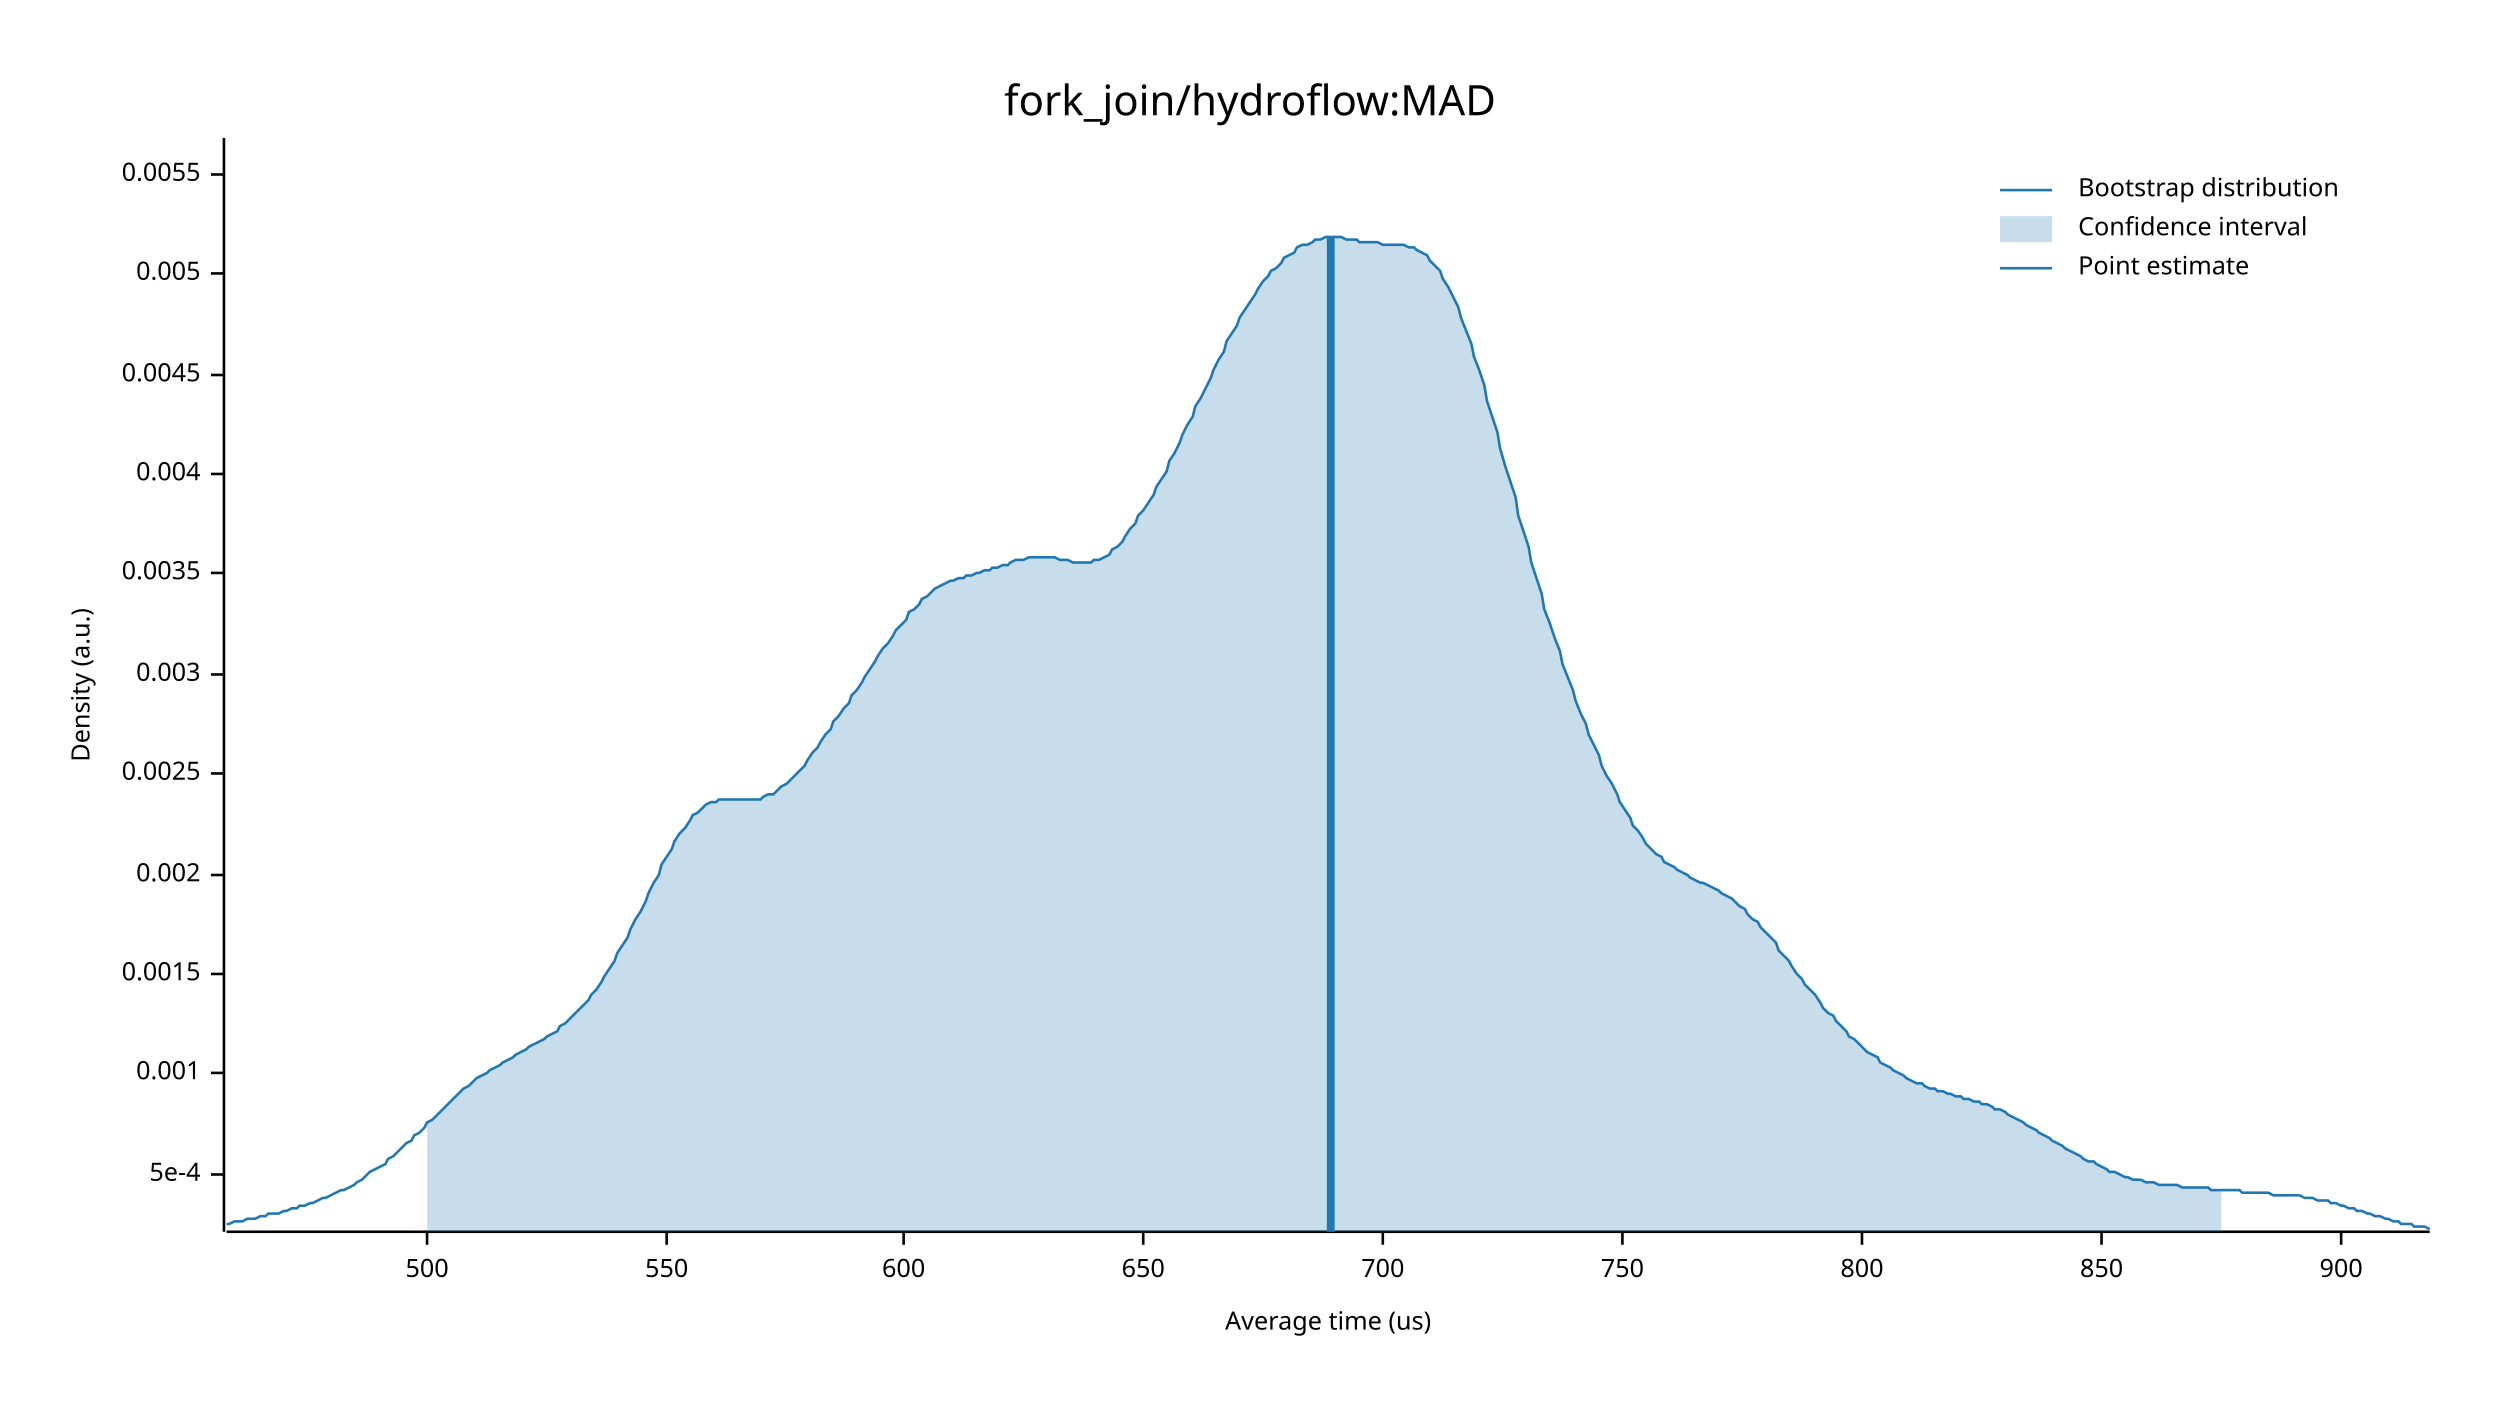
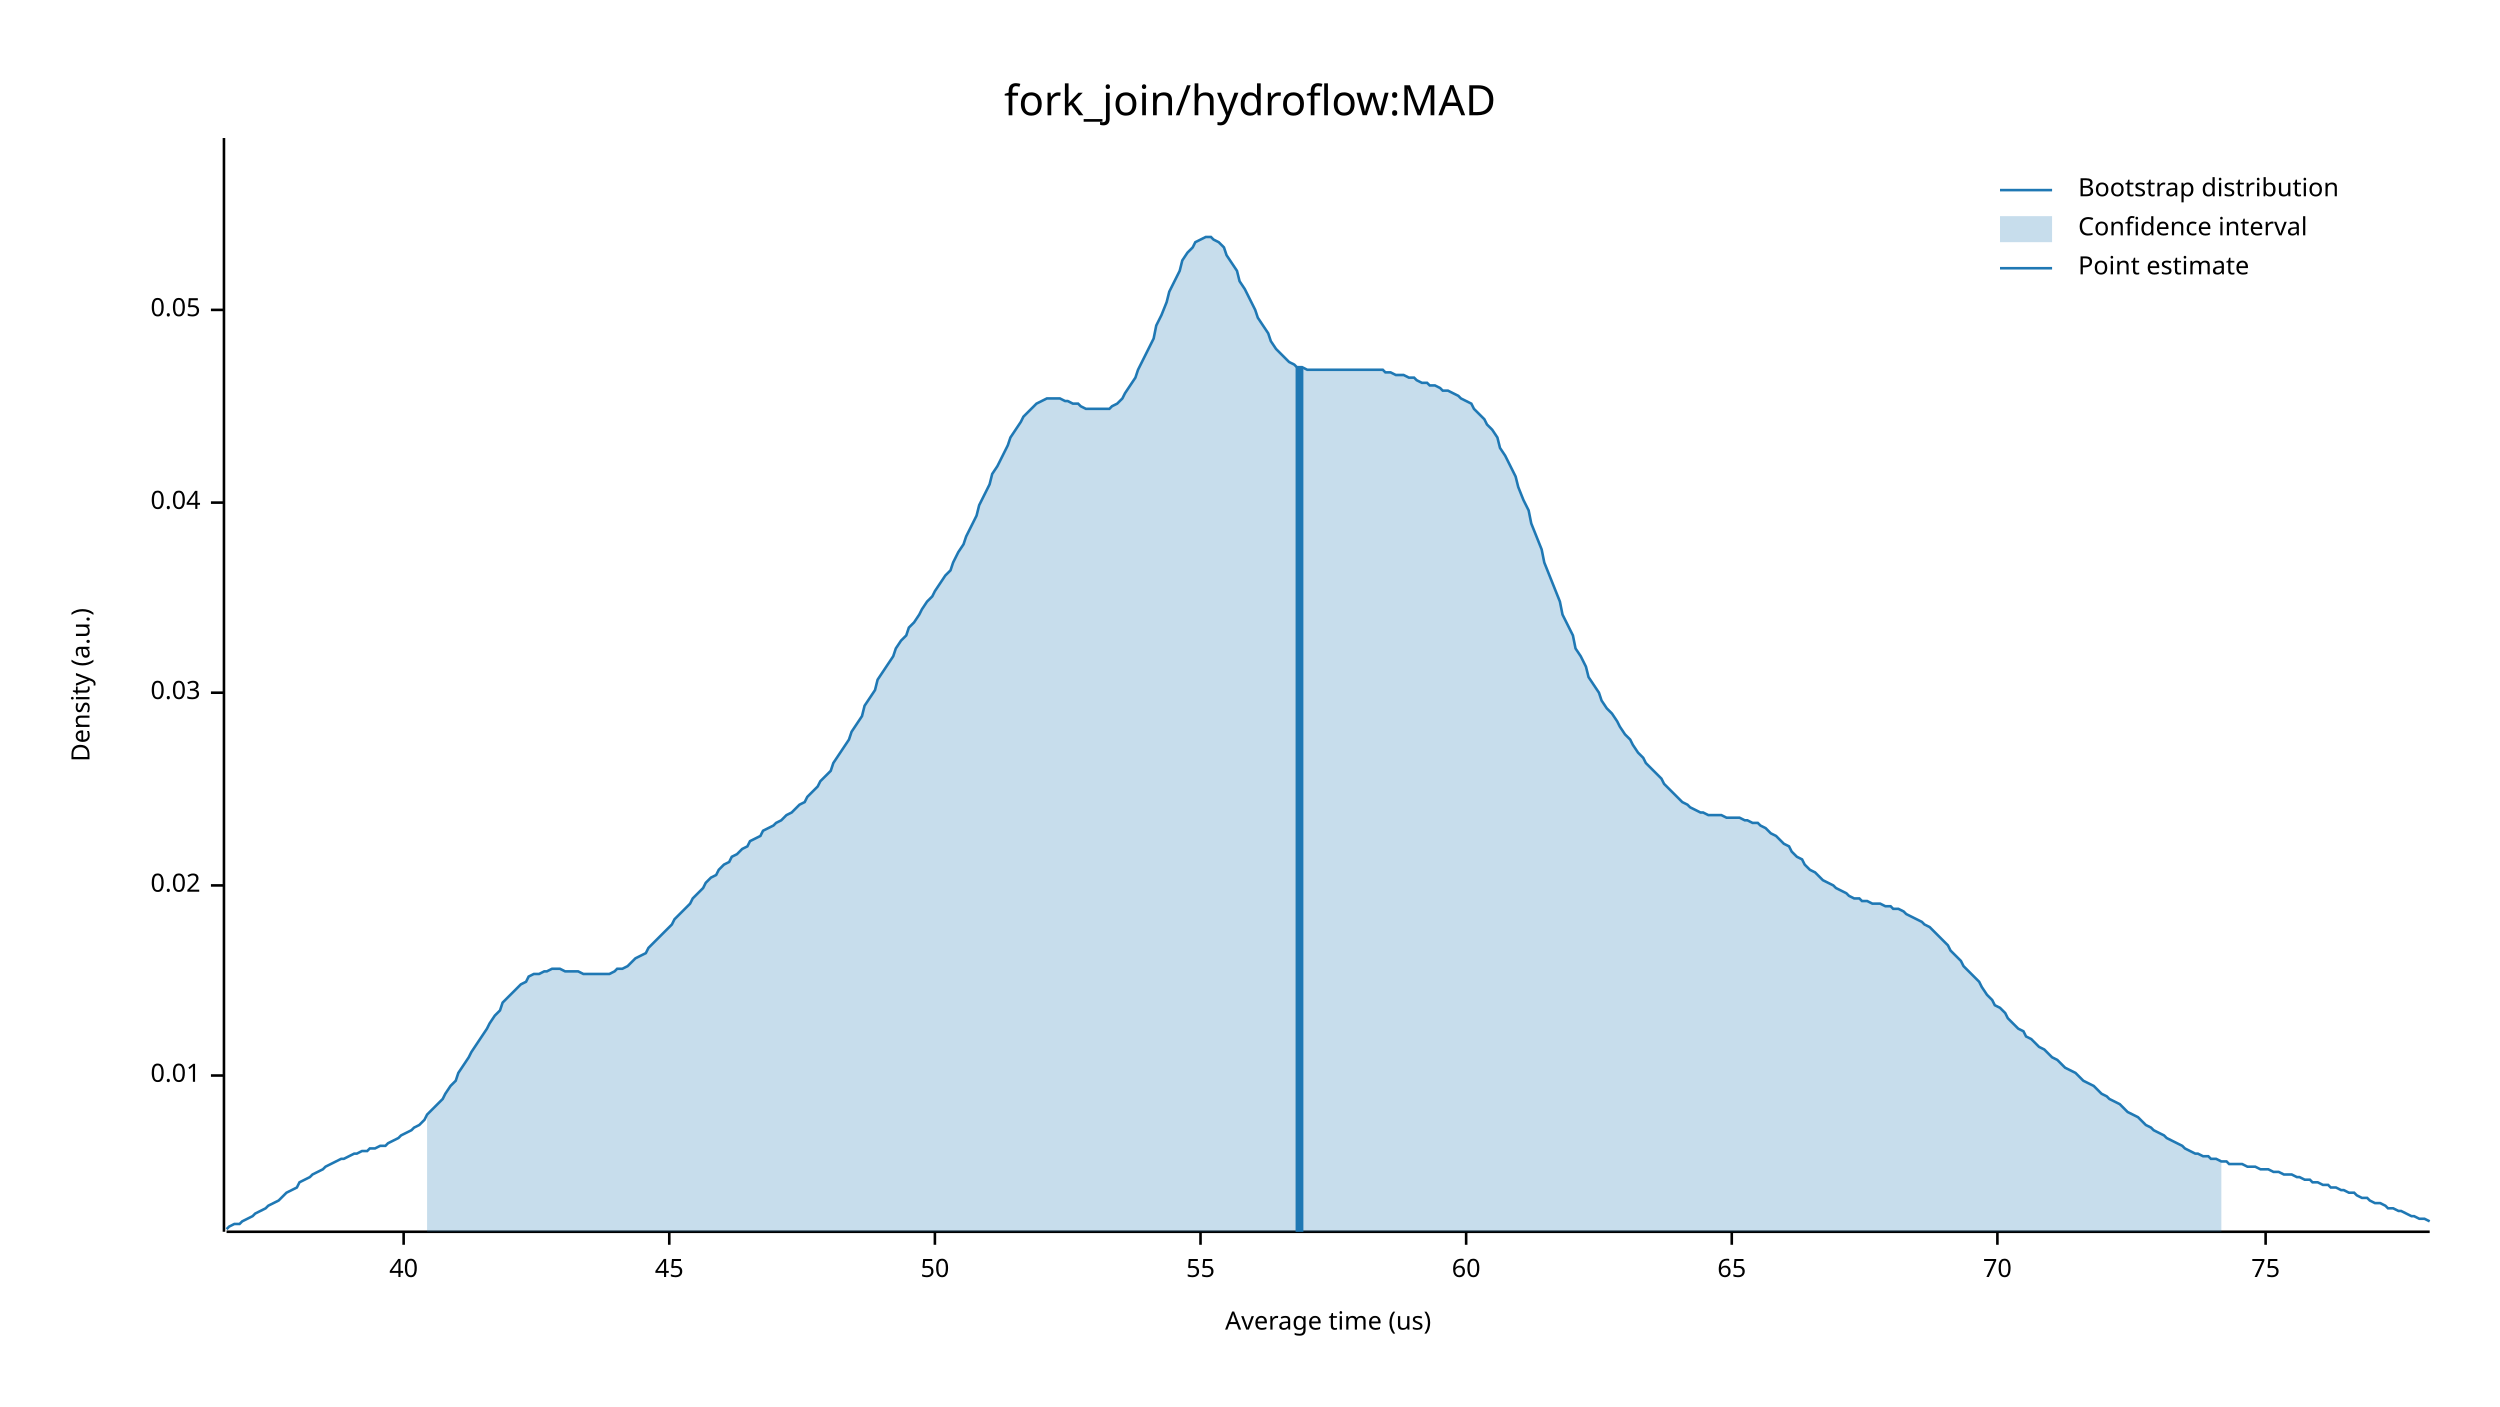
<svg xmlns="http://www.w3.org/2000/svg" width="960" height="540" viewBox="0 0 960 540">
  <text x="480" y="32" dy="0.76em" text-anchor="middle" font-family="sans-serif" font-size="16.129" opacity="1" fill="#000000">
fork_join/hydroflow:MAD
</text>
  <text x="27" y="263" dy="0.76em" text-anchor="middle" font-family="sans-serif" font-size="9.677" opacity="1" fill="#000000" transform="rotate(270, 27, 263)">
Density (a.u.)
</text>
  <text x="510" y="513" dy="-0.5ex" text-anchor="middle" font-family="sans-serif" font-size="9.677" opacity="1" fill="#000000">
Average time (us)
</text>
  <polyline fill="none" opacity="1" stroke="#000000" stroke-width="1" points="86,53 86,473 " />
-   <text x="77" y="451" dy="0.5ex" text-anchor="end" font-family="sans-serif" font-size="9.677" opacity="1" fill="#000000">
- 5e-4
+   <text x="77" y="413" dy="0.5ex" text-anchor="end" font-family="sans-serif" font-size="9.677" opacity="1" fill="#000000">
+ 0.01
</text>
-   <polyline fill="none" opacity="1" stroke="#000000" stroke-width="1" points="81,451 86,451 " />
-   <text x="77" y="412" dy="0.5ex" text-anchor="end" font-family="sans-serif" font-size="9.677" opacity="1" fill="#000000">
- 0.001
+   <polyline fill="none" opacity="1" stroke="#000000" stroke-width="1" points="81,413 86,413 " />
+   <text x="77" y="340" dy="0.5ex" text-anchor="end" font-family="sans-serif" font-size="9.677" opacity="1" fill="#000000">
+ 0.02
</text>
-   <polyline fill="none" opacity="1" stroke="#000000" stroke-width="1" points="81,412 86,412 " />
-   <text x="77" y="374" dy="0.5ex" text-anchor="end" font-family="sans-serif" font-size="9.677" opacity="1" fill="#000000">
- 0.0015
+   <polyline fill="none" opacity="1" stroke="#000000" stroke-width="1" points="81,340 86,340 " />
+   <text x="77" y="266" dy="0.5ex" text-anchor="end" font-family="sans-serif" font-size="9.677" opacity="1" fill="#000000">
+ 0.03
</text>
-   <polyline fill="none" opacity="1" stroke="#000000" stroke-width="1" points="81,374 86,374 " />
-   <text x="77" y="336" dy="0.5ex" text-anchor="end" font-family="sans-serif" font-size="9.677" opacity="1" fill="#000000">
- 0.002
+   <polyline fill="none" opacity="1" stroke="#000000" stroke-width="1" points="81,266 86,266 " />
+   <text x="77" y="193" dy="0.5ex" text-anchor="end" font-family="sans-serif" font-size="9.677" opacity="1" fill="#000000">
+ 0.04
</text>
-   <polyline fill="none" opacity="1" stroke="#000000" stroke-width="1" points="81,336 86,336 " />
-   <text x="77" y="297" dy="0.5ex" text-anchor="end" font-family="sans-serif" font-size="9.677" opacity="1" fill="#000000">
- 0.0025
+   <polyline fill="none" opacity="1" stroke="#000000" stroke-width="1" points="81,193 86,193 " />
+   <text x="77" y="119" dy="0.5ex" text-anchor="end" font-family="sans-serif" font-size="9.677" opacity="1" fill="#000000">
+ 0.05
</text>
-   <polyline fill="none" opacity="1" stroke="#000000" stroke-width="1" points="81,297 86,297 " />
-   <text x="77" y="259" dy="0.5ex" text-anchor="end" font-family="sans-serif" font-size="9.677" opacity="1" fill="#000000">
- 0.003
+   <polyline fill="none" opacity="1" stroke="#000000" stroke-width="1" points="81,119 86,119 " />
+   <polyline fill="none" opacity="1" stroke="#000000" stroke-width="1" points="87,473 933,473 " />
+   <text x="155" y="483" dy="0.76em" text-anchor="middle" font-family="sans-serif" font-size="9.677" opacity="1" fill="#000000">
+ 40
</text>
-   <polyline fill="none" opacity="1" stroke="#000000" stroke-width="1" points="81,259 86,259 " />
-   <text x="77" y="220" dy="0.5ex" text-anchor="end" font-family="sans-serif" font-size="9.677" opacity="1" fill="#000000">
- 0.0035
+   <polyline fill="none" opacity="1" stroke="#000000" stroke-width="1" points="155,473 155,478 " />
+   <text x="257" y="483" dy="0.76em" text-anchor="middle" font-family="sans-serif" font-size="9.677" opacity="1" fill="#000000">
+ 45
</text>
-   <polyline fill="none" opacity="1" stroke="#000000" stroke-width="1" points="81,220 86,220 " />
-   <text x="77" y="182" dy="0.5ex" text-anchor="end" font-family="sans-serif" font-size="9.677" opacity="1" fill="#000000">
- 0.004
+   <polyline fill="none" opacity="1" stroke="#000000" stroke-width="1" points="257,473 257,478 " />
+   <text x="359" y="483" dy="0.76em" text-anchor="middle" font-family="sans-serif" font-size="9.677" opacity="1" fill="#000000">
+ 50
</text>
-   <polyline fill="none" opacity="1" stroke="#000000" stroke-width="1" points="81,182 86,182 " />
-   <text x="77" y="144" dy="0.5ex" text-anchor="end" font-family="sans-serif" font-size="9.677" opacity="1" fill="#000000">
- 0.0045
+   <polyline fill="none" opacity="1" stroke="#000000" stroke-width="1" points="359,473 359,478 " />
+   <text x="461" y="483" dy="0.76em" text-anchor="middle" font-family="sans-serif" font-size="9.677" opacity="1" fill="#000000">
+ 55
</text>
-   <polyline fill="none" opacity="1" stroke="#000000" stroke-width="1" points="81,144 86,144 " />
-   <text x="77" y="105" dy="0.5ex" text-anchor="end" font-family="sans-serif" font-size="9.677" opacity="1" fill="#000000">
- 0.005
+   <polyline fill="none" opacity="1" stroke="#000000" stroke-width="1" points="461,473 461,478 " />
+   <text x="563" y="483" dy="0.76em" text-anchor="middle" font-family="sans-serif" font-size="9.677" opacity="1" fill="#000000">
+ 60
</text>
-   <polyline fill="none" opacity="1" stroke="#000000" stroke-width="1" points="81,105 86,105 " />
-   <text x="77" y="67" dy="0.5ex" text-anchor="end" font-family="sans-serif" font-size="9.677" opacity="1" fill="#000000">
- 0.0055
+   <polyline fill="none" opacity="1" stroke="#000000" stroke-width="1" points="563,473 563,478 " />
+   <text x="665" y="483" dy="0.76em" text-anchor="middle" font-family="sans-serif" font-size="9.677" opacity="1" fill="#000000">
+ 65
</text>
-   <polyline fill="none" opacity="1" stroke="#000000" stroke-width="1" points="81,67 86,67 " />
-   <polyline fill="none" opacity="1" stroke="#000000" stroke-width="1" points="87,473 933,473 " />
-   <text x="164" y="483" dy="0.76em" text-anchor="middle" font-family="sans-serif" font-size="9.677" opacity="1" fill="#000000">
- 500
+   <polyline fill="none" opacity="1" stroke="#000000" stroke-width="1" points="665,473 665,478 " />
+   <text x="767" y="483" dy="0.76em" text-anchor="middle" font-family="sans-serif" font-size="9.677" opacity="1" fill="#000000">
+ 70
</text>
-   <polyline fill="none" opacity="1" stroke="#000000" stroke-width="1" points="164,473 164,478 " />
-   <text x="256" y="483" dy="0.76em" text-anchor="middle" font-family="sans-serif" font-size="9.677" opacity="1" fill="#000000">
- 550
+   <polyline fill="none" opacity="1" stroke="#000000" stroke-width="1" points="767,473 767,478 " />
+   <text x="870" y="483" dy="0.76em" text-anchor="middle" font-family="sans-serif" font-size="9.677" opacity="1" fill="#000000">
+ 75
</text>
-   <polyline fill="none" opacity="1" stroke="#000000" stroke-width="1" points="256,473 256,478 " />
-   <text x="347" y="483" dy="0.76em" text-anchor="middle" font-family="sans-serif" font-size="9.677" opacity="1" fill="#000000">
- 600
- </text>
-   <polyline fill="none" opacity="1" stroke="#000000" stroke-width="1" points="347,473 347,478 " />
-   <text x="439" y="483" dy="0.76em" text-anchor="middle" font-family="sans-serif" font-size="9.677" opacity="1" fill="#000000">
- 650
- </text>
-   <polyline fill="none" opacity="1" stroke="#000000" stroke-width="1" points="439,473 439,478 " />
-   <text x="531" y="483" dy="0.76em" text-anchor="middle" font-family="sans-serif" font-size="9.677" opacity="1" fill="#000000">
- 700
- </text>
-   <polyline fill="none" opacity="1" stroke="#000000" stroke-width="1" points="531,473 531,478 " />
-   <text x="623" y="483" dy="0.76em" text-anchor="middle" font-family="sans-serif" font-size="9.677" opacity="1" fill="#000000">
- 750
- </text>
-   <polyline fill="none" opacity="1" stroke="#000000" stroke-width="1" points="623,473 623,478 " />
-   <text x="715" y="483" dy="0.76em" text-anchor="middle" font-family="sans-serif" font-size="9.677" opacity="1" fill="#000000">
- 800
- </text>
-   <polyline fill="none" opacity="1" stroke="#000000" stroke-width="1" points="715,473 715,478 " />
-   <text x="807" y="483" dy="0.76em" text-anchor="middle" font-family="sans-serif" font-size="9.677" opacity="1" fill="#000000">
- 850
- </text>
-   <polyline fill="none" opacity="1" stroke="#000000" stroke-width="1" points="807,473 807,478 " />
-   <text x="899" y="483" dy="0.76em" text-anchor="middle" font-family="sans-serif" font-size="9.677" opacity="1" fill="#000000">
- 900
- </text>
-   <polyline fill="none" opacity="1" stroke="#000000" stroke-width="1" points="899,473 899,478 " />
-   <polyline fill="none" opacity="1" stroke="#1F78B4" stroke-width="1" points="87,470 88,470 90,469 92,469 93,469 95,468 97,468 98,468 100,467 102,467 103,466 105,466 107,466 109,465 110,465 112,464 114,464 115,463 117,463 119,462 120,462 122,461 124,460 125,460 127,459 129,458 131,457 132,457 134,456 136,455 137,454 139,453 141,451 142,450 144,449 146,448 148,447 149,445 151,444 153,442 154,441 156,439 158,438 159,436 161,435 163,433 164,431 166,430 168,428 170,426 171,425 173,423 175,421 176,420 178,418 180,417 181,416 183,414 185,413 187,412 188,411 190,410 192,409 193,408 195,407 197,406 198,405 200,404 202,403 203,402 205,401 207,400 209,399 210,398 212,397 214,396 215,394 217,393 219,391 220,390 222,388 224,386 226,384 227,382 229,380 231,377 232,375 234,372 236,369 237,366 239,363 241,360 242,357 244,353 246,350 248,346 249,343 251,339 253,336 254,332 256,329 258,326 259,323 261,320 263,318 265,315 266,313 268,312 270,310 271,309 273,308 275,308 276,307 278,307 280,307 281,307 283,307 285,307 287,307 288,307 290,307 292,307 293,306 295,305 297,305 298,304 300,302 302,301 304,299 305,298 307,296 309,294 310,292 312,289 314,287 315,285 317,282 319,280 320,277 322,275 324,272 326,270 327,267 329,265 331,262 332,260 334,257 336,254 337,252 339,249 341,247 343,244 344,242 346,240 348,238 349,235 351,234 353,232 354,230 356,229 358,227 359,226 361,225 363,224 365,223 366,223 368,222 370,222 371,221 373,221 375,220 376,220 378,219 380,219 381,218 383,218 385,217 387,217 388,216 390,215 392,215 393,215 395,214 397,214 398,214 400,214 402,214 404,214 405,214 407,215 409,215 410,215 412,216 414,216 415,216 417,216 419,216 420,215 422,215 424,214 426,213 427,211 429,210 431,208 432,206 434,203 436,201 437,198 439,196 441,193 443,190 444,187 446,184 448,181 449,177 451,174 453,170 454,167 456,163 458,160 459,156 461,153 463,149 465,145 466,142 468,138 470,135 471,131 473,128 475,125 476,122 478,119 480,116 482,113 483,111 485,108 487,106 488,104 490,103 492,101 493,99 495,98 497,97 498,95 500,94 502,94 504,93 505,92 507,92 509,91 510,91 512,91 514,91 515,91 517,92 519,92 521,92 522,93 524,93 526,93 527,93 529,93 531,94 532,94 534,94 536,94 537,94 539,94 541,95 543,95 544,96 546,97 548,98 549,100 551,102 553,104 554,107 556,110 558,114 560,118 561,122 563,127 565,132 566,137 568,142 570,148 571,154 573,160 575,166 576,172 578,179 580,185 582,191 583,198 585,204 587,210 588,216 590,222 592,228 593,234 595,239 597,245 599,250 600,255 602,260 604,265 605,269 607,274 609,278 610,282 612,286 614,290 615,294 617,298 619,301 621,305 622,308 624,311 626,314 627,317 629,319 631,322 632,324 634,326 636,328 638,329 639,331 641,332 643,333 644,334 646,335 648,336 649,337 651,338 653,339 654,339 656,340 658,341 660,342 661,343 663,344 665,345 666,346 668,348 670,349 671,351 673,353 675,354 676,356 678,358 680,360 682,362 683,365 685,367 687,369 688,371 690,374 692,376 693,378 695,380 697,382 699,385 700,387 702,389 704,390 705,392 707,394 709,396 710,398 712,399 714,401 715,402 717,404 719,405 721,406 722,408 724,409 726,410 727,411 729,412 731,413 732,414 734,415 736,416 738,416 739,417 741,418 743,418 744,419 746,419 748,420 749,420 751,421 753,421 754,422 756,422 758,423 760,423 761,424 763,424 765,425 766,426 768,426 770,427 771,428 773,429 775,430 777,431 778,432 780,433 782,434 783,435 785,436 787,437 788,438 790,439 792,440 793,441 795,442 797,443 799,444 800,445 802,446 804,446 805,447 807,448 809,449 810,450 812,450 814,451 816,452 817,452 819,453 821,453 822,453 824,454 826,454 827,454 829,455 831,455 832,455 834,455 836,455 838,456 839,456 841,456 843,456 844,456 846,456 848,456 849,457 851,457 853,457 855,457 856,457 858,457 860,457 861,458 863,458 865,458 866,458 868,458 870,458 871,458 873,459 875,459 877,459 878,459 880,459 882,459 883,459 885,460 887,460 888,460 890,461 892,461 894,461 895,462 897,462 899,463 900,463 902,464 904,464 905,465 907,465 909,466 910,466 912,467 914,467 916,468 917,468 919,469 921,469 922,470 924,470 926,470 927,471 929,471 931,471 933,472 " />
-   <polygon opacity="0.25" fill="#1F78B4" points="164,431 166,430 168,428 170,426 171,425 173,423 175,421 176,420 178,418 180,417 181,416 183,414 185,413 187,412 188,411 190,410 192,409 193,408 195,407 197,406 198,405 200,404 202,403 203,402 205,401 207,400 209,399 210,398 212,397 214,396 215,394 217,393 219,391 220,390 222,388 224,386 226,384 227,382 229,380 231,377 232,375 234,372 236,369 237,366 239,363 241,360 242,357 244,353 246,350 248,346 249,343 251,339 253,336 254,332 256,329 258,326 259,323 261,320 263,318 265,315 266,313 268,312 270,310 271,309 273,308 275,308 276,307 278,307 280,307 281,307 283,307 285,307 287,307 288,307 290,307 292,307 293,306 295,305 297,305 298,304 300,302 302,301 304,299 305,298 307,296 309,294 310,292 312,289 314,287 315,285 317,282 319,280 320,277 322,275 324,272 326,270 327,267 329,265 331,262 332,260 334,257 336,254 337,252 339,249 341,247 343,244 344,242 346,240 348,238 349,235 351,234 353,232 354,230 356,229 358,227 359,226 361,225 363,224 365,223 366,223 368,222 370,222 371,221 373,221 375,220 376,220 378,219 380,219 381,218 383,218 385,217 387,217 388,216 390,215 392,215 393,215 395,214 397,214 398,214 400,214 402,214 404,214 405,214 407,215 409,215 410,215 412,216 414,216 415,216 417,216 419,216 420,215 422,215 424,214 426,213 427,211 429,210 431,208 432,206 434,203 436,201 437,198 439,196 441,193 443,190 444,187 446,184 448,181 449,177 451,174 453,170 454,167 456,163 458,160 459,156 461,153 463,149 465,145 466,142 468,138 470,135 471,131 473,128 475,125 476,122 478,119 480,116 482,113 483,111 485,108 487,106 488,104 490,103 492,101 493,99 495,98 497,97 498,95 500,94 502,94 504,93 505,92 507,92 509,91 510,91 512,91 514,91 515,91 517,92 519,92 521,92 522,93 524,93 526,93 527,93 529,93 531,94 532,94 534,94 536,94 537,94 539,94 541,95 543,95 544,96 546,97 548,98 549,100 551,102 553,104 554,107 556,110 558,114 560,118 561,122 563,127 565,132 566,137 568,142 570,148 571,154 573,160 575,166 576,172 578,179 580,185 582,191 583,198 585,204 587,210 588,216 590,222 592,228 593,234 595,239 597,245 599,250 600,255 602,260 604,265 605,269 607,274 609,278 610,282 612,286 614,290 615,294 617,298 619,301 621,305 622,308 624,311 626,314 627,317 629,319 631,322 632,324 634,326 636,328 638,329 639,331 641,332 643,333 644,334 646,335 648,336 649,337 651,338 653,339 654,339 656,340 658,341 660,342 661,343 663,344 665,345 666,346 668,348 670,349 671,351 673,353 675,354 676,356 678,358 680,360 682,362 683,365 685,367 687,369 688,371 690,374 692,376 693,378 695,380 697,382 699,385 700,387 702,389 704,390 705,392 707,394 709,396 710,398 712,399 714,401 715,402 717,404 719,405 721,406 722,408 724,409 726,410 727,411 729,412 731,413 732,414 734,415 736,416 738,416 739,417 741,418 743,418 744,419 746,419 748,420 749,420 751,421 753,421 754,422 756,422 758,423 760,423 761,424 763,424 765,425 766,426 768,426 770,427 771,428 773,429 775,430 777,431 778,432 780,433 782,434 783,435 785,436 787,437 788,438 790,439 792,440 793,441 795,442 797,443 799,444 800,445 802,446 804,446 805,447 807,448 809,449 810,450 812,450 814,451 816,452 817,452 819,453 821,453 822,453 824,454 826,454 827,454 829,455 831,455 832,455 834,455 836,455 838,456 839,456 841,456 843,456 844,456 846,456 848,456 849,457 851,457 853,457 853,473 164,473 " />
-   <polyline fill="none" opacity="1" stroke="#1F78B4" stroke-width="3" points="511,473 511,91 " />
+   <polyline fill="none" opacity="1" stroke="#000000" stroke-width="1" points="870,473 870,478 " />
+   <polyline fill="none" opacity="1" stroke="#1F78B4" stroke-width="1" points="87,472 88,471 90,470 92,470 93,469 95,468 97,467 98,466 100,465 102,464 103,463 105,462 107,461 109,459 110,458 112,457 114,456 115,454 117,453 119,452 120,451 122,450 124,449 125,448 127,447 129,446 131,445 132,445 134,444 136,443 137,443 139,442 141,442 142,441 144,441 146,440 148,440 149,439 151,438 153,437 154,436 156,435 158,434 159,433 161,432 163,430 164,428 166,426 168,424 170,422 171,420 173,417 175,415 176,412 178,409 180,406 181,404 183,401 185,398 187,395 188,393 190,390 192,388 193,385 195,383 197,381 198,380 200,378 202,377 203,375 205,374 207,374 209,373 210,373 212,372 214,372 215,372 217,373 219,373 220,373 222,373 224,374 226,374 227,374 229,374 231,374 232,374 234,374 236,373 237,372 239,372 241,371 242,370 244,368 246,367 248,366 249,364 251,362 253,360 254,359 256,357 258,355 259,353 261,351 263,349 265,347 266,345 268,343 270,341 271,339 273,337 275,336 276,334 278,332 280,331 281,329 283,328 285,326 287,325 288,323 290,322 292,321 293,319 295,318 297,317 298,316 300,315 302,313 304,312 305,311 307,309 309,308 310,306 312,304 314,302 315,300 317,298 319,296 320,293 322,290 324,287 326,284 327,281 329,278 331,275 332,271 334,268 336,265 337,261 339,258 341,255 343,252 344,249 346,246 348,244 349,241 351,239 353,236 354,234 356,231 358,229 359,227 361,224 363,221 365,219 366,216 368,212 370,209 371,206 373,202 375,198 376,194 378,190 380,186 381,182 383,179 385,175 387,171 388,168 390,165 392,162 393,160 395,158 397,156 398,155 400,154 402,153 404,153 405,153 407,153 409,154 410,154 412,155 414,155 415,156 417,157 419,157 420,157 422,157 424,157 426,157 427,156 429,155 431,153 432,151 434,148 436,145 437,142 439,138 441,134 443,130 444,125 446,121 448,116 449,112 451,108 453,104 454,100 456,97 458,95 459,93 461,92 463,91 465,91 466,92 468,93 470,95 471,98 473,101 475,104 476,108 478,111 480,115 482,119 483,122 485,125 487,128 488,131 490,134 492,136 493,137 495,139 497,140 498,141 500,141 502,142 504,142 505,142 507,142 509,142 510,142 512,142 514,142 515,142 517,142 519,142 521,142 522,142 524,142 526,142 527,142 529,142 531,142 532,143 534,143 536,144 537,144 539,144 541,145 543,145 544,146 546,147 548,147 549,148 551,148 553,149 554,150 556,150 558,151 560,152 561,153 563,154 565,155 566,157 568,159 570,161 571,163 573,165 575,168 576,172 578,175 580,179 582,183 583,187 585,192 587,196 588,201 590,206 592,211 593,216 595,221 597,226 599,231 600,236 602,240 604,244 605,249 607,252 609,256 610,260 612,263 614,266 615,269 617,272 619,274 621,277 622,279 624,282 626,284 627,286 629,289 631,291 632,293 634,295 636,297 638,299 639,301 641,303 643,305 644,306 646,308 648,309 649,310 651,311 653,312 654,312 656,313 658,313 660,313 661,313 663,314 665,314 666,314 668,314 670,315 671,315 673,316 675,316 676,317 678,318 680,320 682,321 683,322 685,324 687,325 688,327 690,329 692,330 693,332 695,334 697,335 699,337 700,338 702,339 704,340 705,341 707,342 709,343 710,344 712,345 714,345 715,346 717,346 719,347 721,347 722,347 724,348 726,348 727,349 729,349 731,350 732,351 734,352 736,353 738,354 739,355 741,356 743,358 744,359 746,361 748,363 749,365 751,367 753,369 754,371 756,373 758,375 760,377 761,379 763,382 765,384 766,386 768,387 770,389 771,391 773,393 775,395 777,396 778,398 780,399 782,401 783,402 785,403 787,405 788,406 790,407 792,409 793,410 795,411 797,412 799,414 800,415 802,416 804,417 805,418 807,420 809,421 810,422 812,423 814,424 816,426 817,427 819,428 821,429 822,430 824,432 826,433 827,434 829,435 831,436 832,437 834,438 836,439 838,440 839,441 841,442 843,443 844,443 846,444 848,444 849,445 851,445 853,446 855,446 856,447 858,447 860,447 861,447 863,448 865,448 866,448 868,449 870,449 871,449 873,450 875,450 877,451 878,451 880,451 882,452 883,452 885,453 887,453 888,454 890,454 892,455 894,455 895,456 897,456 899,457 900,457 902,458 904,458 905,459 907,460 909,460 910,461 912,462 914,462 916,463 917,464 919,464 921,465 922,465 924,466 926,467 927,467 929,468 931,468 933,469 " />
+   <polygon opacity="0.25" fill="#1F78B4" points="164,428 166,426 168,424 170,422 171,420 173,417 175,415 176,412 178,409 180,406 181,404 183,401 185,398 187,395 188,393 190,390 192,388 193,385 195,383 197,381 198,380 200,378 202,377 203,375 205,374 207,374 209,373 210,373 212,372 214,372 215,372 217,373 219,373 220,373 222,373 224,374 226,374 227,374 229,374 231,374 232,374 234,374 236,373 237,372 239,372 241,371 242,370 244,368 246,367 248,366 249,364 251,362 253,360 254,359 256,357 258,355 259,353 261,351 263,349 265,347 266,345 268,343 270,341 271,339 273,337 275,336 276,334 278,332 280,331 281,329 283,328 285,326 287,325 288,323 290,322 292,321 293,319 295,318 297,317 298,316 300,315 302,313 304,312 305,311 307,309 309,308 310,306 312,304 314,302 315,300 317,298 319,296 320,293 322,290 324,287 326,284 327,281 329,278 331,275 332,271 334,268 336,265 337,261 339,258 341,255 343,252 344,249 346,246 348,244 349,241 351,239 353,236 354,234 356,231 358,229 359,227 361,224 363,221 365,219 366,216 368,212 370,209 371,206 373,202 375,198 376,194 378,190 380,186 381,182 383,179 385,175 387,171 388,168 390,165 392,162 393,160 395,158 397,156 398,155 400,154 402,153 404,153 405,153 407,153 409,154 410,154 412,155 414,155 415,156 417,157 419,157 420,157 422,157 424,157 426,157 427,156 429,155 431,153 432,151 434,148 436,145 437,142 439,138 441,134 443,130 444,125 446,121 448,116 449,112 451,108 453,104 454,100 456,97 458,95 459,93 461,92 463,91 465,91 466,92 468,93 470,95 471,98 473,101 475,104 476,108 478,111 480,115 482,119 483,122 485,125 487,128 488,131 490,134 492,136 493,137 495,139 497,140 498,141 500,141 502,142 504,142 505,142 507,142 509,142 510,142 512,142 514,142 515,142 517,142 519,142 521,142 522,142 524,142 526,142 527,142 529,142 531,142 532,143 534,143 536,144 537,144 539,144 541,145 543,145 544,146 546,147 548,147 549,148 551,148 553,149 554,150 556,150 558,151 560,152 561,153 563,154 565,155 566,157 568,159 570,161 571,163 573,165 575,168 576,172 578,175 580,179 582,183 583,187 585,192 587,196 588,201 590,206 592,211 593,216 595,221 597,226 599,231 600,236 602,240 604,244 605,249 607,252 609,256 610,260 612,263 614,266 615,269 617,272 619,274 621,277 622,279 624,282 626,284 627,286 629,289 631,291 632,293 634,295 636,297 638,299 639,301 641,303 643,305 644,306 646,308 648,309 649,310 651,311 653,312 654,312 656,313 658,313 660,313 661,313 663,314 665,314 666,314 668,314 670,315 671,315 673,316 675,316 676,317 678,318 680,320 682,321 683,322 685,324 687,325 688,327 690,329 692,330 693,332 695,334 697,335 699,337 700,338 702,339 704,340 705,341 707,342 709,343 710,344 712,345 714,345 715,346 717,346 719,347 721,347 722,347 724,348 726,348 727,349 729,349 731,350 732,351 734,352 736,353 738,354 739,355 741,356 743,358 744,359 746,361 748,363 749,365 751,367 753,369 754,371 756,373 758,375 760,377 761,379 763,382 765,384 766,386 768,387 770,389 771,391 773,393 775,395 777,396 778,398 780,399 782,401 783,402 785,403 787,405 788,406 790,407 792,409 793,410 795,411 797,412 799,414 800,415 802,416 804,417 805,418 807,420 809,421 810,422 812,423 814,424 816,426 817,427 819,428 821,429 822,430 824,432 826,433 827,434 829,435 831,436 832,437 834,438 836,439 838,440 839,441 841,442 843,443 844,443 846,444 848,444 849,445 851,445 853,446 853,473 164,473 " />
+   <polyline fill="none" opacity="1" stroke="#1F78B4" stroke-width="3" points="499,473 499,141 " />
  <text x="798" y="68" dy="0.76em" text-anchor="start" font-family="sans-serif" font-size="9.677" opacity="1" fill="#000000">
Bootstrap distribution
</text>
  <text x="798" y="83" dy="0.76em" text-anchor="start" font-family="sans-serif" font-size="9.677" opacity="1" fill="#000000">
Confidence interval
</text>
  <text x="798" y="98" dy="0.76em" text-anchor="start" font-family="sans-serif" font-size="9.677" opacity="1" fill="#000000">
Point estimate
</text>
  <polyline fill="none" opacity="1" stroke="#1F78B4" stroke-width="1" points="768,73 788,73 " />
  <rect x="768" y="83" width="20" height="10" opacity="0.25" fill="#1F78B4" stroke="none" />
  <polyline fill="none" opacity="1" stroke="#1F78B4" stroke-width="1" points="768,103 788,103 " />
</svg>
